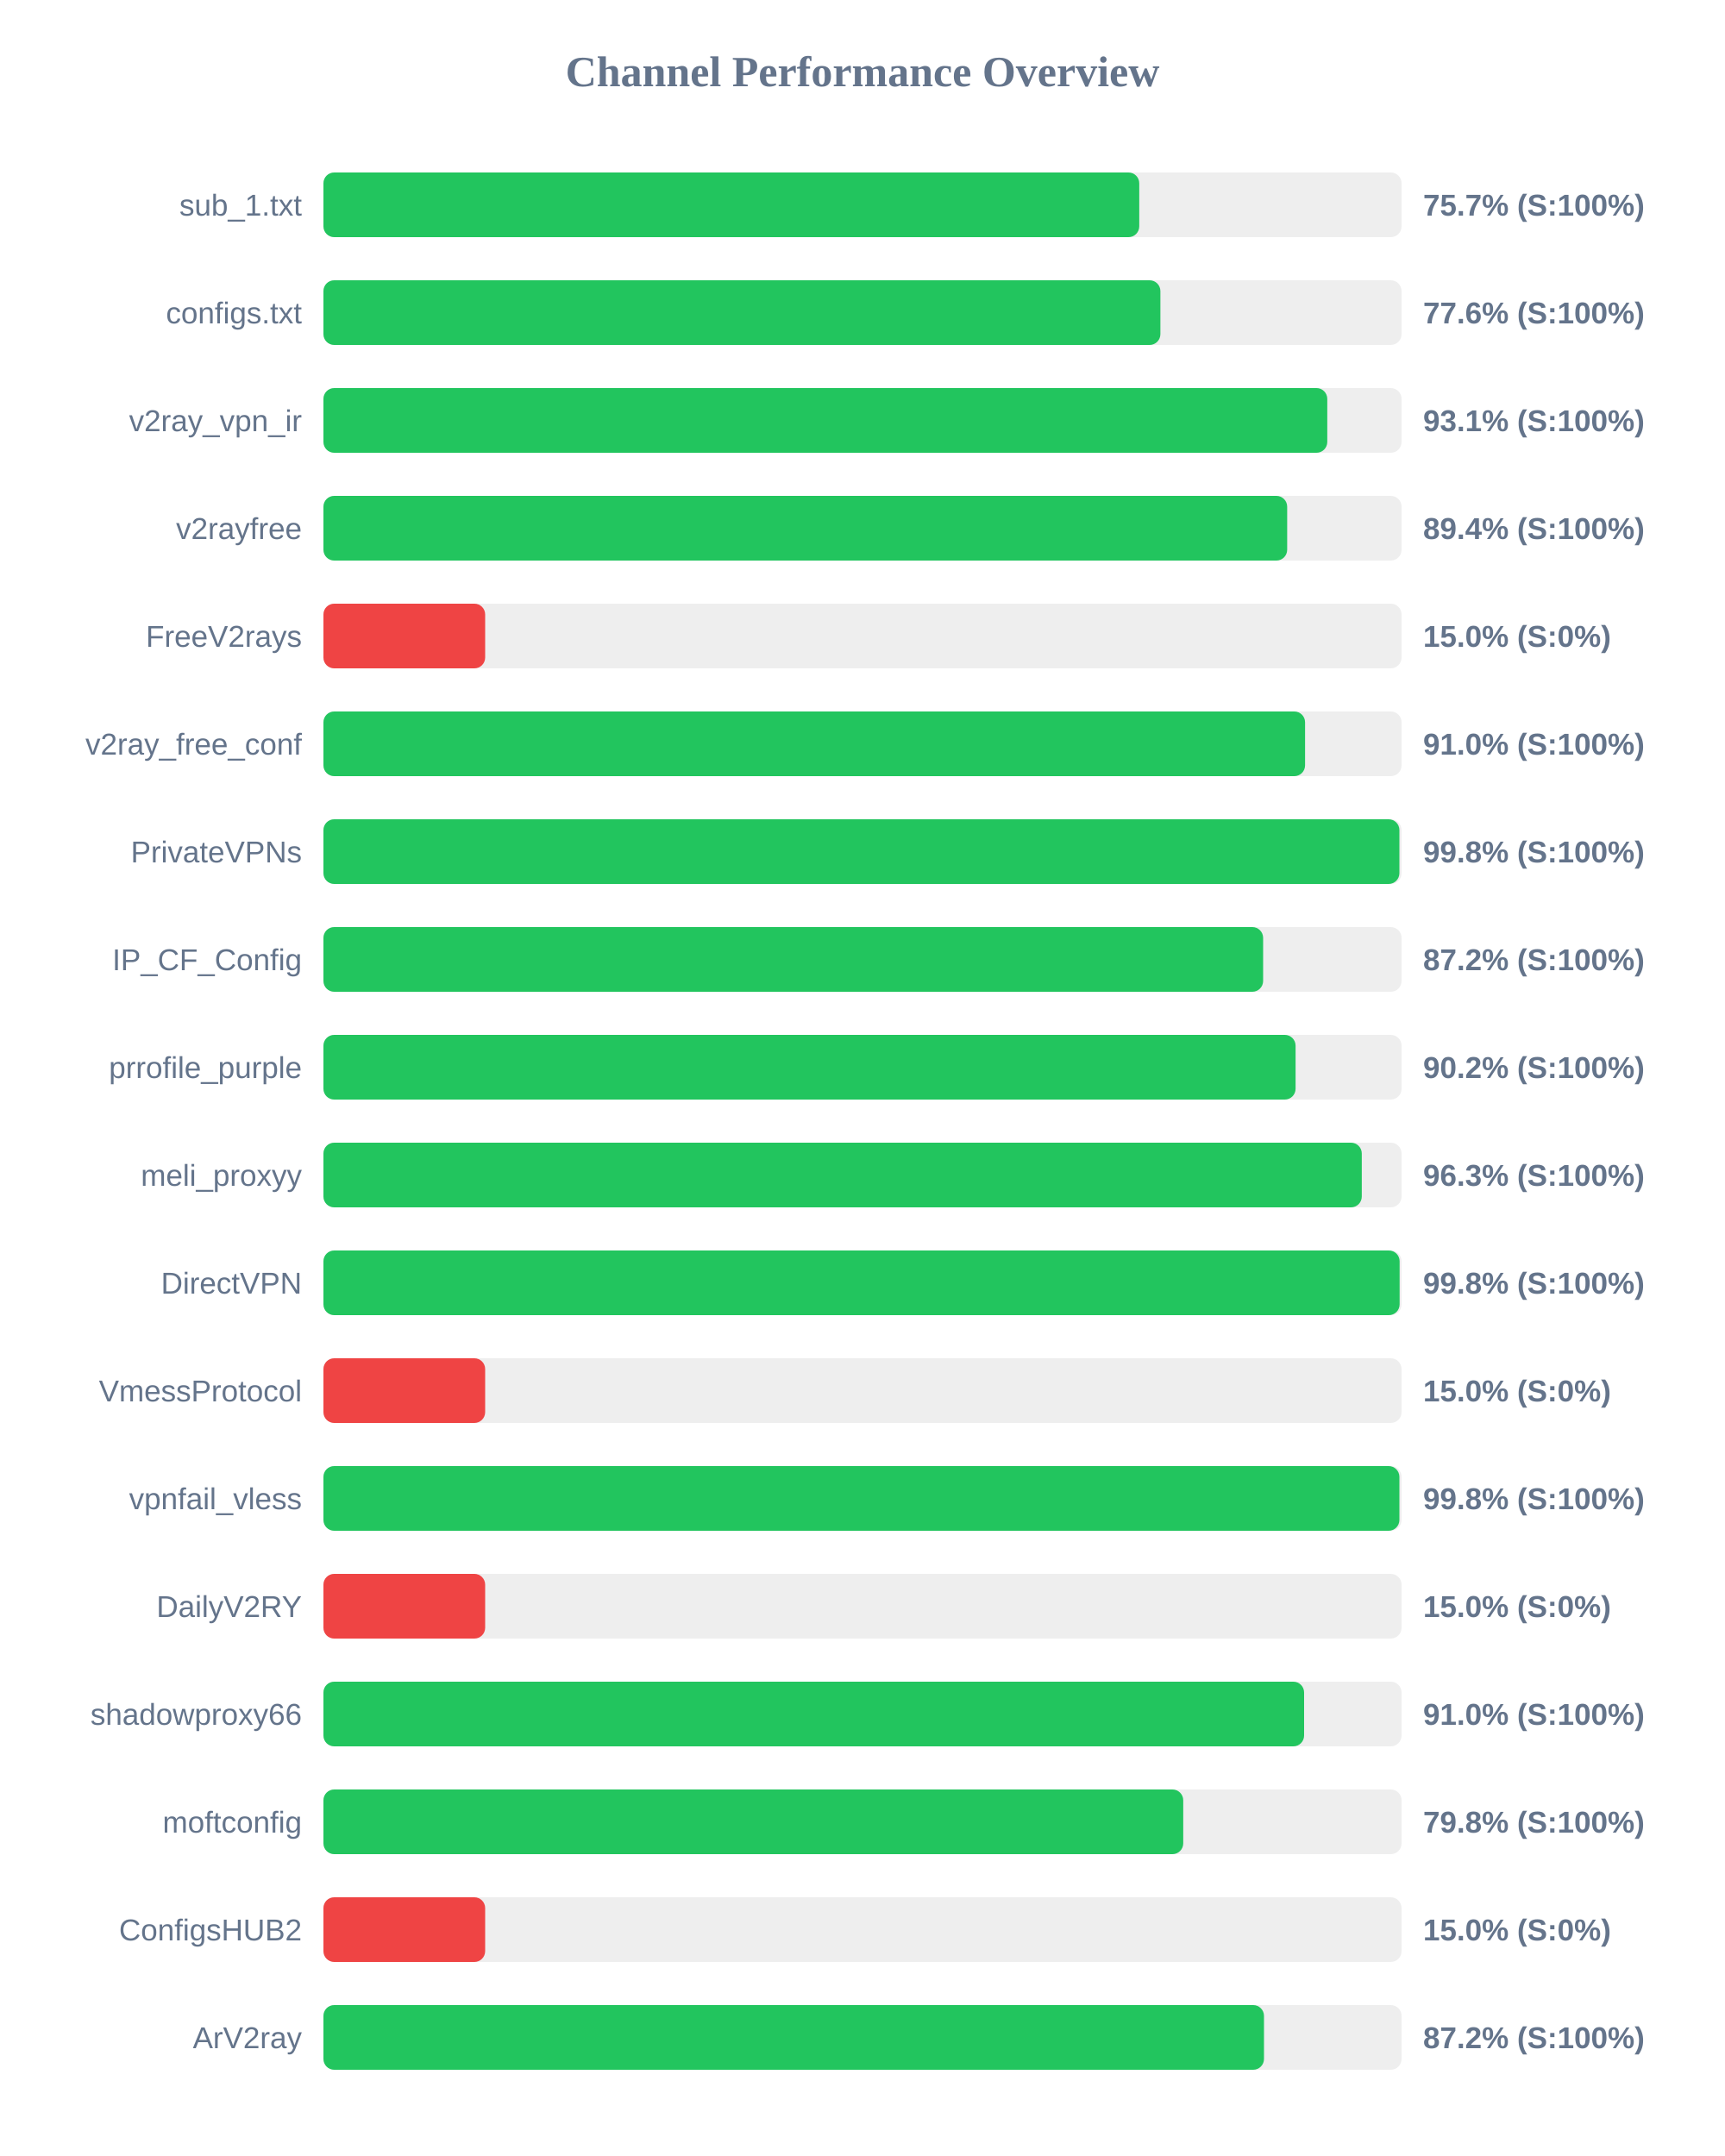
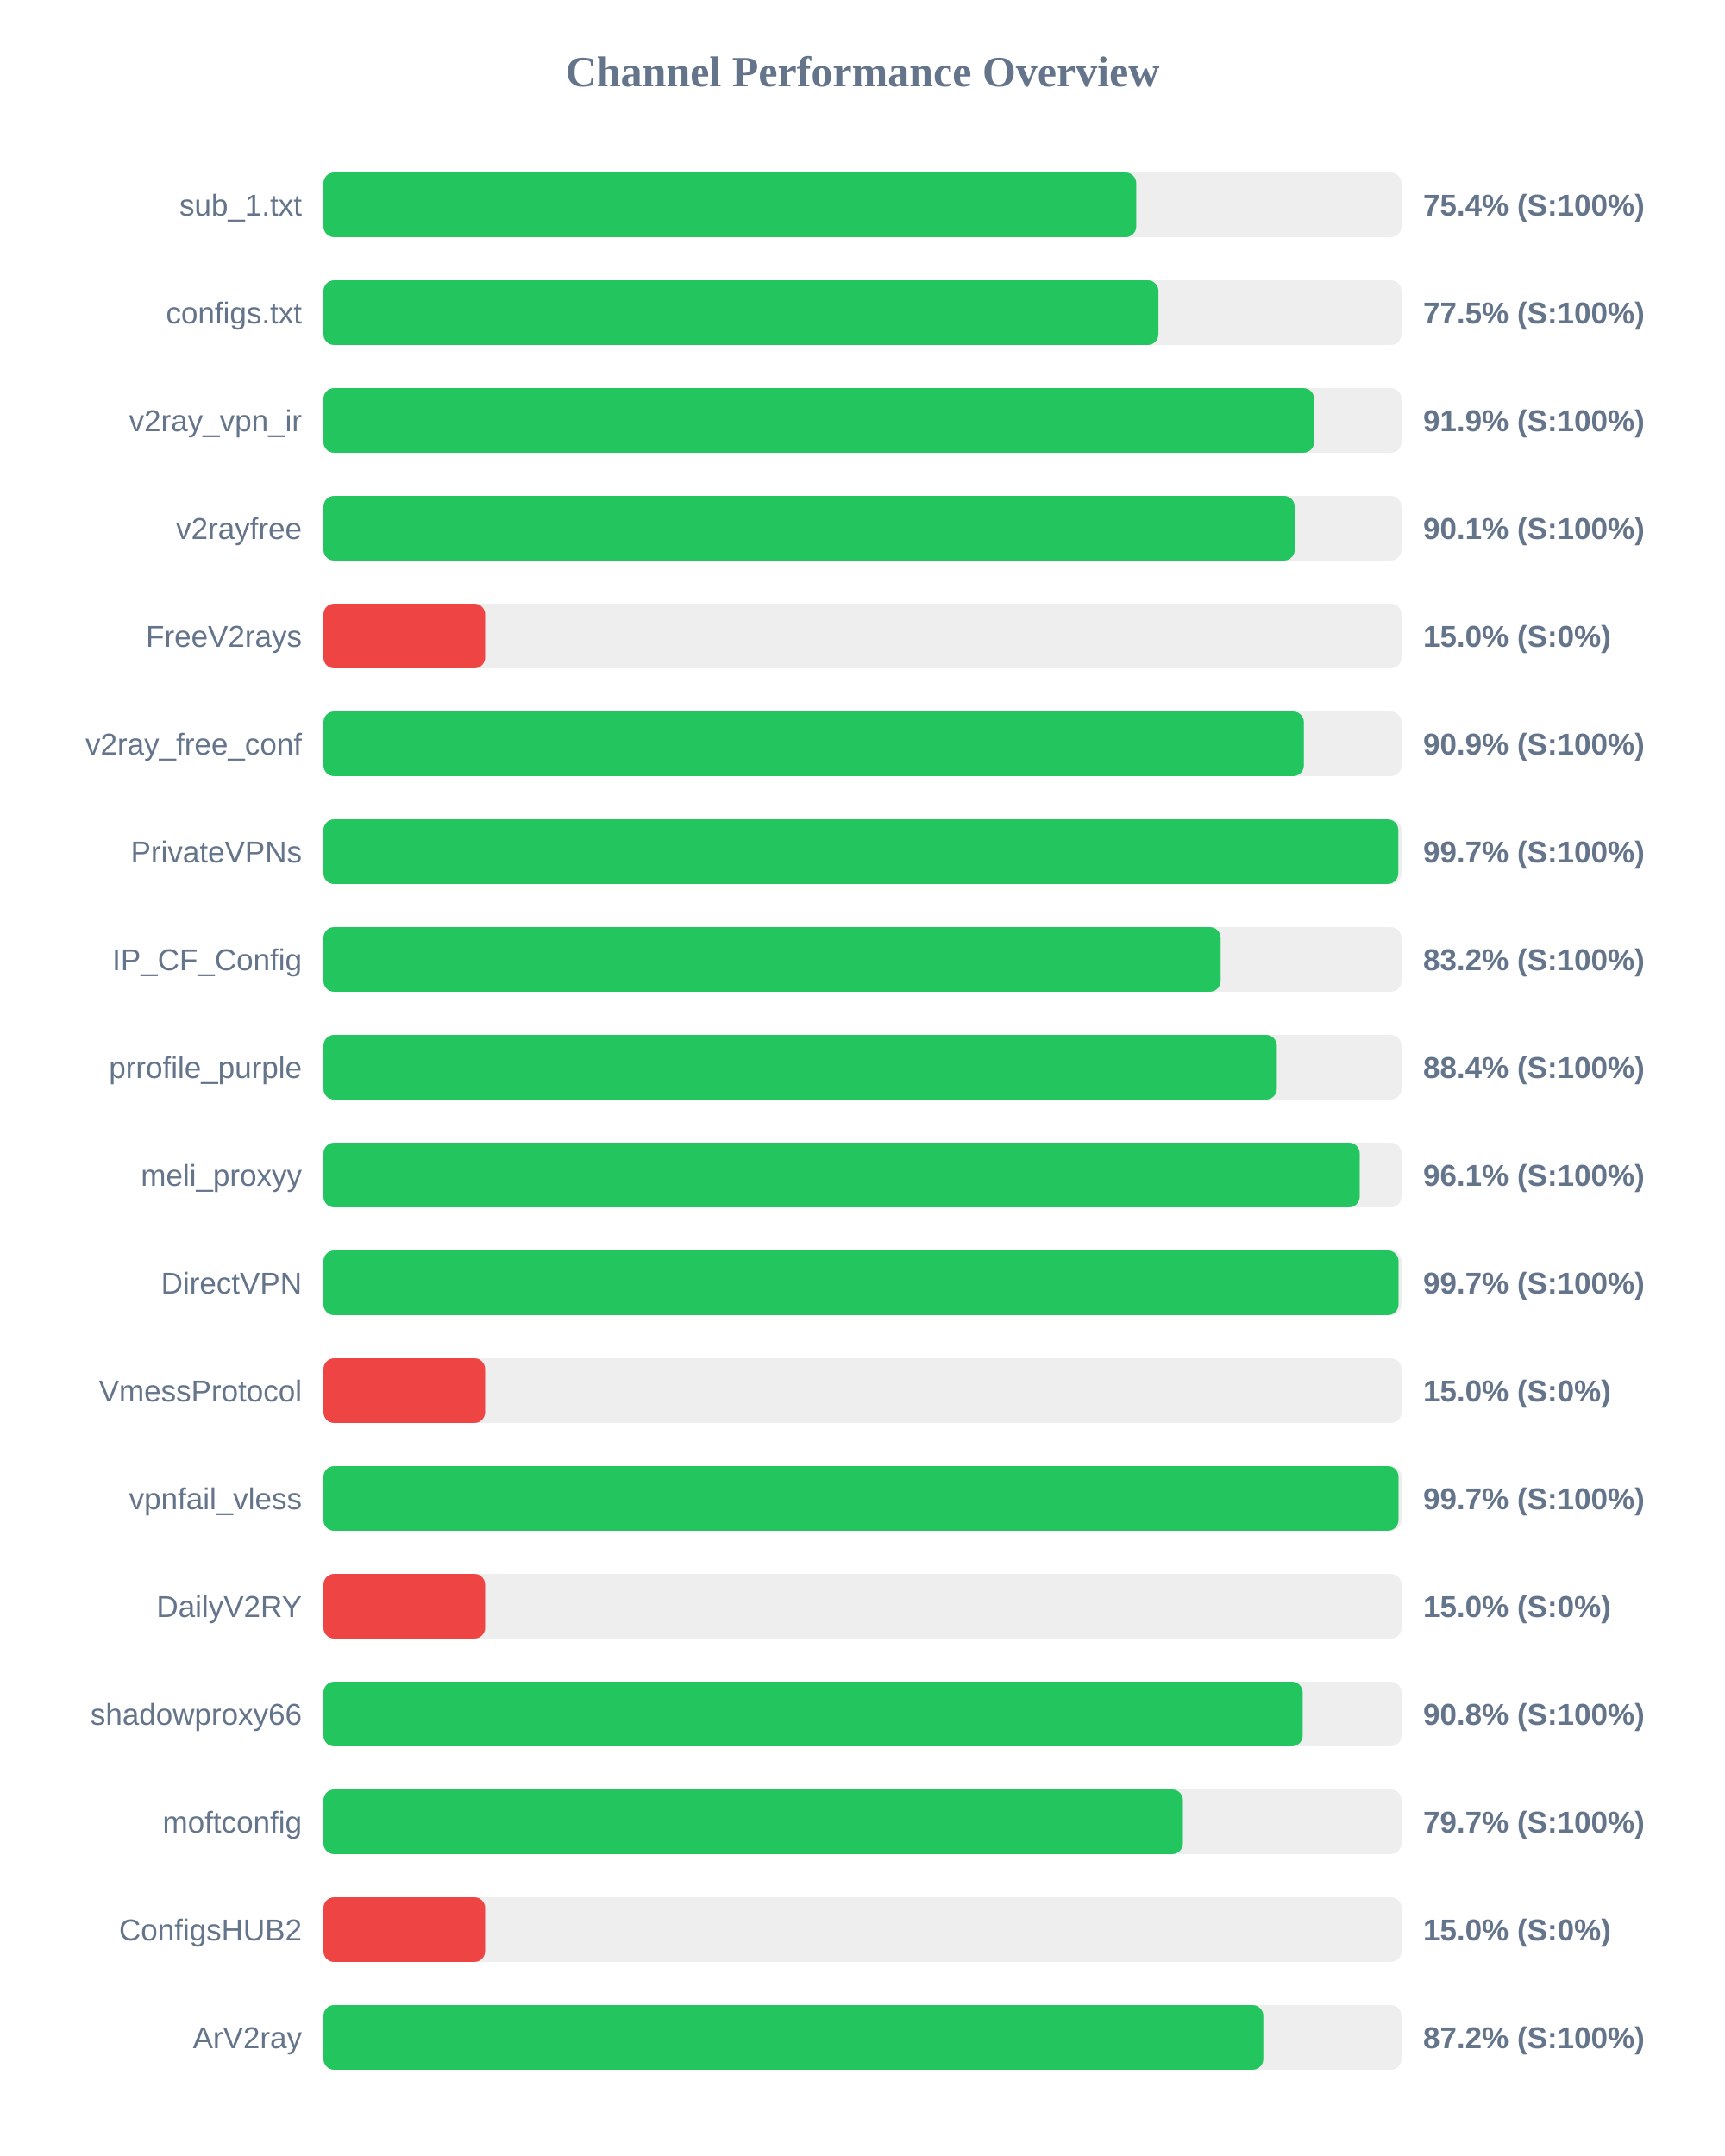
<svg xmlns="http://www.w3.org/2000/svg" width="800" height="1000" version="1.1">
  <style>
        .row { font: 14px Arial; fill: #64748b; }
        .score { font: bold 14px Arial; fill: #64748b; }
    </style>
  <text x="400" y="40" text-anchor="middle" font-size="20px" font-weight="bold" fill="#64748b">Channel Performance Overview</text>
  <rect x="150" y="80" width="500" height="30" fill="#eee" rx="5" />
-   <rect x="150" y="80" width="378.35" height="30" fill="#22c55e" rx="5" />
+   <rect x="150" y="80" width="376.95" height="30" fill="#22c55e" rx="5" />
  <text x="140" y="100" text-anchor="end" class="row">sub_1.txt</text>
-   <text x="660" y="100" text-anchor="start" class="score">75.7% (S:100%)</text>
+   <text x="660" y="100" text-anchor="start" class="score">75.4% (S:100%)</text>
  <rect x="150" y="130" width="500" height="30" fill="#eee" rx="5" />
-   <rect x="150" y="130" width="388.15" height="30" fill="#22c55e" rx="5" />
+   <rect x="150" y="130" width="387.25" height="30" fill="#22c55e" rx="5" />
  <text x="140" y="150" text-anchor="end" class="row">configs.txt</text>
-   <text x="660" y="150" text-anchor="start" class="score">77.6% (S:100%)</text>
+   <text x="660" y="150" text-anchor="start" class="score">77.5% (S:100%)</text>
  <rect x="150" y="180" width="500" height="30" fill="#eee" rx="5" />
-   <rect x="150" y="180" width="465.55" height="30" fill="#22c55e" rx="5" />
+   <rect x="150" y="180" width="459.45" height="30" fill="#22c55e" rx="5" />
  <text x="140" y="200" text-anchor="end" class="row">v2ray_vpn_ir</text>
-   <text x="660" y="200" text-anchor="start" class="score">93.1% (S:100%)</text>
+   <text x="660" y="200" text-anchor="start" class="score">91.9% (S:100%)</text>
  <rect x="150" y="230" width="500" height="30" fill="#eee" rx="5" />
-   <rect x="150" y="230" width="446.95" height="30" fill="#22c55e" rx="5" />
+   <rect x="150" y="230" width="450.45" height="30" fill="#22c55e" rx="5" />
  <text x="140" y="250" text-anchor="end" class="row">v2rayfree</text>
-   <text x="660" y="250" text-anchor="start" class="score">89.4% (S:100%)</text>
+   <text x="660" y="250" text-anchor="start" class="score">90.1% (S:100%)</text>
  <rect x="150" y="280" width="500" height="30" fill="#eee" rx="5" />
  <rect x="150" y="280" width="75.0" height="30" fill="#ef4444" rx="5" />
  <text x="140" y="300" text-anchor="end" class="row">FreeV2rays</text>
  <text x="660" y="300" text-anchor="start" class="score">15.0% (S:0%)</text>
  <rect x="150" y="330" width="500" height="30" fill="#eee" rx="5" />
-   <rect x="150" y="330" width="455.25" height="30" fill="#22c55e" rx="5" />
+   <rect x="150" y="330" width="454.7" height="30" fill="#22c55e" rx="5" />
  <text x="140" y="350" text-anchor="end" class="row">v2ray_free_conf</text>
-   <text x="660" y="350" text-anchor="start" class="score">91.0% (S:100%)</text>
+   <text x="660" y="350" text-anchor="start" class="score">90.9% (S:100%)</text>
  <rect x="150" y="380" width="500" height="30" fill="#eee" rx="5" />
-   <rect x="150" y="380" width="499.0" height="30" fill="#22c55e" rx="5" />
+   <rect x="150" y="380" width="498.5" height="30" fill="#22c55e" rx="5" />
  <text x="140" y="400" text-anchor="end" class="row">PrivateVPNs</text>
-   <text x="660" y="400" text-anchor="start" class="score">99.8% (S:100%)</text>
+   <text x="660" y="400" text-anchor="start" class="score">99.7% (S:100%)</text>
  <rect x="150" y="430" width="500" height="30" fill="#eee" rx="5" />
-   <rect x="150" y="430" width="435.8" height="30" fill="#22c55e" rx="5" />
+   <rect x="150" y="430" width="416.1" height="30" fill="#22c55e" rx="5" />
  <text x="140" y="450" text-anchor="end" class="row">IP_CF_Config</text>
-   <text x="660" y="450" text-anchor="start" class="score">87.2% (S:100%)</text>
+   <text x="660" y="450" text-anchor="start" class="score">83.2% (S:100%)</text>
  <rect x="150" y="480" width="500" height="30" fill="#eee" rx="5" />
-   <rect x="150" y="480" width="450.85" height="30" fill="#22c55e" rx="5" />
+   <rect x="150" y="480" width="442.15" height="30" fill="#22c55e" rx="5" />
  <text x="140" y="500" text-anchor="end" class="row">prrofile_purple</text>
-   <text x="660" y="500" text-anchor="start" class="score">90.2% (S:100%)</text>
+   <text x="660" y="500" text-anchor="start" class="score">88.4% (S:100%)</text>
  <rect x="150" y="530" width="500" height="30" fill="#eee" rx="5" />
-   <rect x="150" y="530" width="481.55" height="30" fill="#22c55e" rx="5" />
+   <rect x="150" y="530" width="480.6" height="30" fill="#22c55e" rx="5" />
  <text x="140" y="550" text-anchor="end" class="row">meli_proxyy</text>
-   <text x="660" y="550" text-anchor="start" class="score">96.3% (S:100%)</text>
+   <text x="660" y="550" text-anchor="start" class="score">96.1% (S:100%)</text>
  <rect x="150" y="580" width="500" height="30" fill="#eee" rx="5" />
-   <rect x="150" y="580" width="499.1" height="30" fill="#22c55e" rx="5" />
+   <rect x="150" y="580" width="498.6" height="30" fill="#22c55e" rx="5" />
  <text x="140" y="600" text-anchor="end" class="row">DirectVPN</text>
-   <text x="660" y="600" text-anchor="start" class="score">99.8% (S:100%)</text>
+   <text x="660" y="600" text-anchor="start" class="score">99.7% (S:100%)</text>
  <rect x="150" y="630" width="500" height="30" fill="#eee" rx="5" />
  <rect x="150" y="630" width="75.0" height="30" fill="#ef4444" rx="5" />
  <text x="140" y="650" text-anchor="end" class="row">VmessProtocol</text>
  <text x="660" y="650" text-anchor="start" class="score">15.0% (S:0%)</text>
  <rect x="150" y="680" width="500" height="30" fill="#eee" rx="5" />
-   <rect x="150" y="680" width="499.0" height="30" fill="#22c55e" rx="5" />
+   <rect x="150" y="680" width="498.6" height="30" fill="#22c55e" rx="5" />
  <text x="140" y="700" text-anchor="end" class="row">vpnfail_vless</text>
-   <text x="660" y="700" text-anchor="start" class="score">99.8% (S:100%)</text>
+   <text x="660" y="700" text-anchor="start" class="score">99.7% (S:100%)</text>
  <rect x="150" y="730" width="500" height="30" fill="#eee" rx="5" />
  <rect x="150" y="730" width="75.0" height="30" fill="#ef4444" rx="5" />
  <text x="140" y="750" text-anchor="end" class="row">DailyV2RY</text>
  <text x="660" y="750" text-anchor="start" class="score">15.0% (S:0%)</text>
  <rect x="150" y="780" width="500" height="30" fill="#eee" rx="5" />
-   <rect x="150" y="780" width="454.8" height="30" fill="#22c55e" rx="5" />
+   <rect x="150" y="780" width="454.15" height="30" fill="#22c55e" rx="5" />
  <text x="140" y="800" text-anchor="end" class="row">shadowproxy66</text>
-   <text x="660" y="800" text-anchor="start" class="score">91.0% (S:100%)</text>
+   <text x="660" y="800" text-anchor="start" class="score">90.8% (S:100%)</text>
  <rect x="150" y="830" width="500" height="30" fill="#eee" rx="5" />
-   <rect x="150" y="830" width="398.75" height="30" fill="#22c55e" rx="5" />
+   <rect x="150" y="830" width="398.6" height="30" fill="#22c55e" rx="5" />
  <text x="140" y="850" text-anchor="end" class="row">moftconfig</text>
-   <text x="660" y="850" text-anchor="start" class="score">79.8% (S:100%)</text>
+   <text x="660" y="850" text-anchor="start" class="score">79.7% (S:100%)</text>
  <rect x="150" y="880" width="500" height="30" fill="#eee" rx="5" />
  <rect x="150" y="880" width="75.0" height="30" fill="#ef4444" rx="5" />
  <text x="140" y="900" text-anchor="end" class="row">ConfigsHUB2</text>
  <text x="660" y="900" text-anchor="start" class="score">15.0% (S:0%)</text>
  <rect x="150" y="930" width="500" height="30" fill="#eee" rx="5" />
-   <rect x="150" y="930" width="436.2" height="30" fill="#22c55e" rx="5" />
+   <rect x="150" y="930" width="435.9" height="30" fill="#22c55e" rx="5" />
  <text x="140" y="950" text-anchor="end" class="row">ArV2ray</text>
  <text x="660" y="950" text-anchor="start" class="score">87.2% (S:100%)</text>
</svg>
